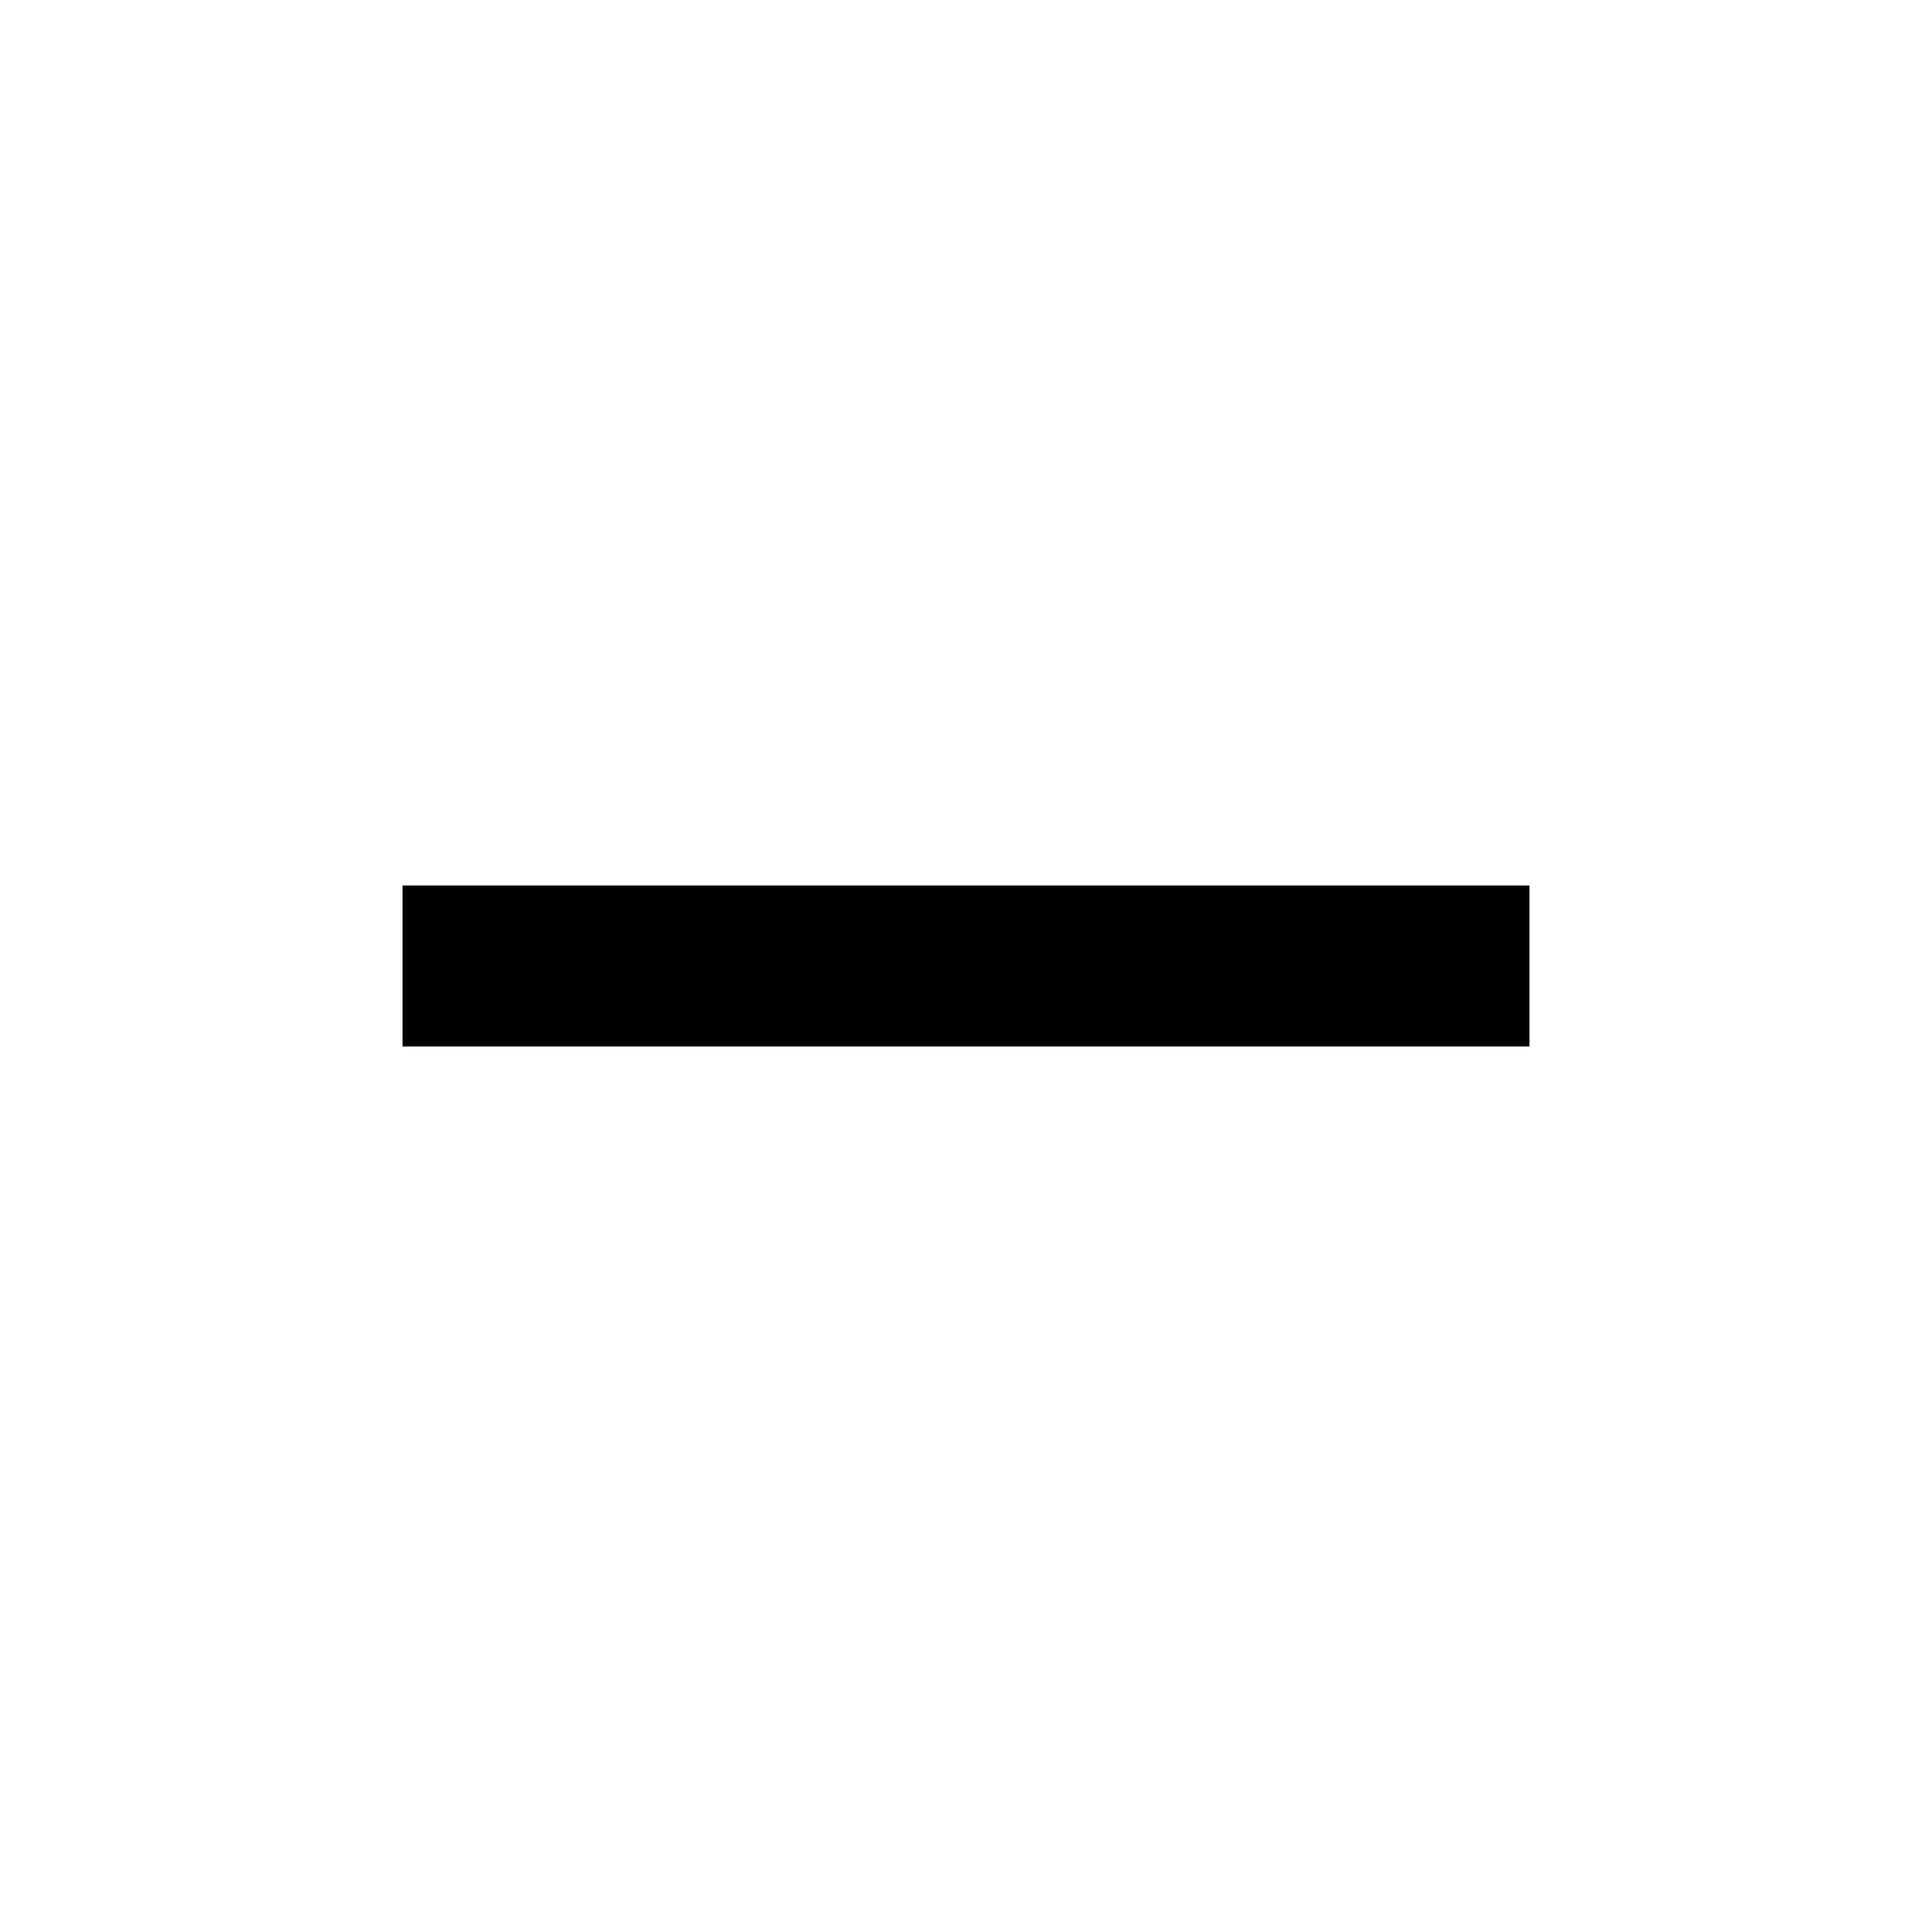
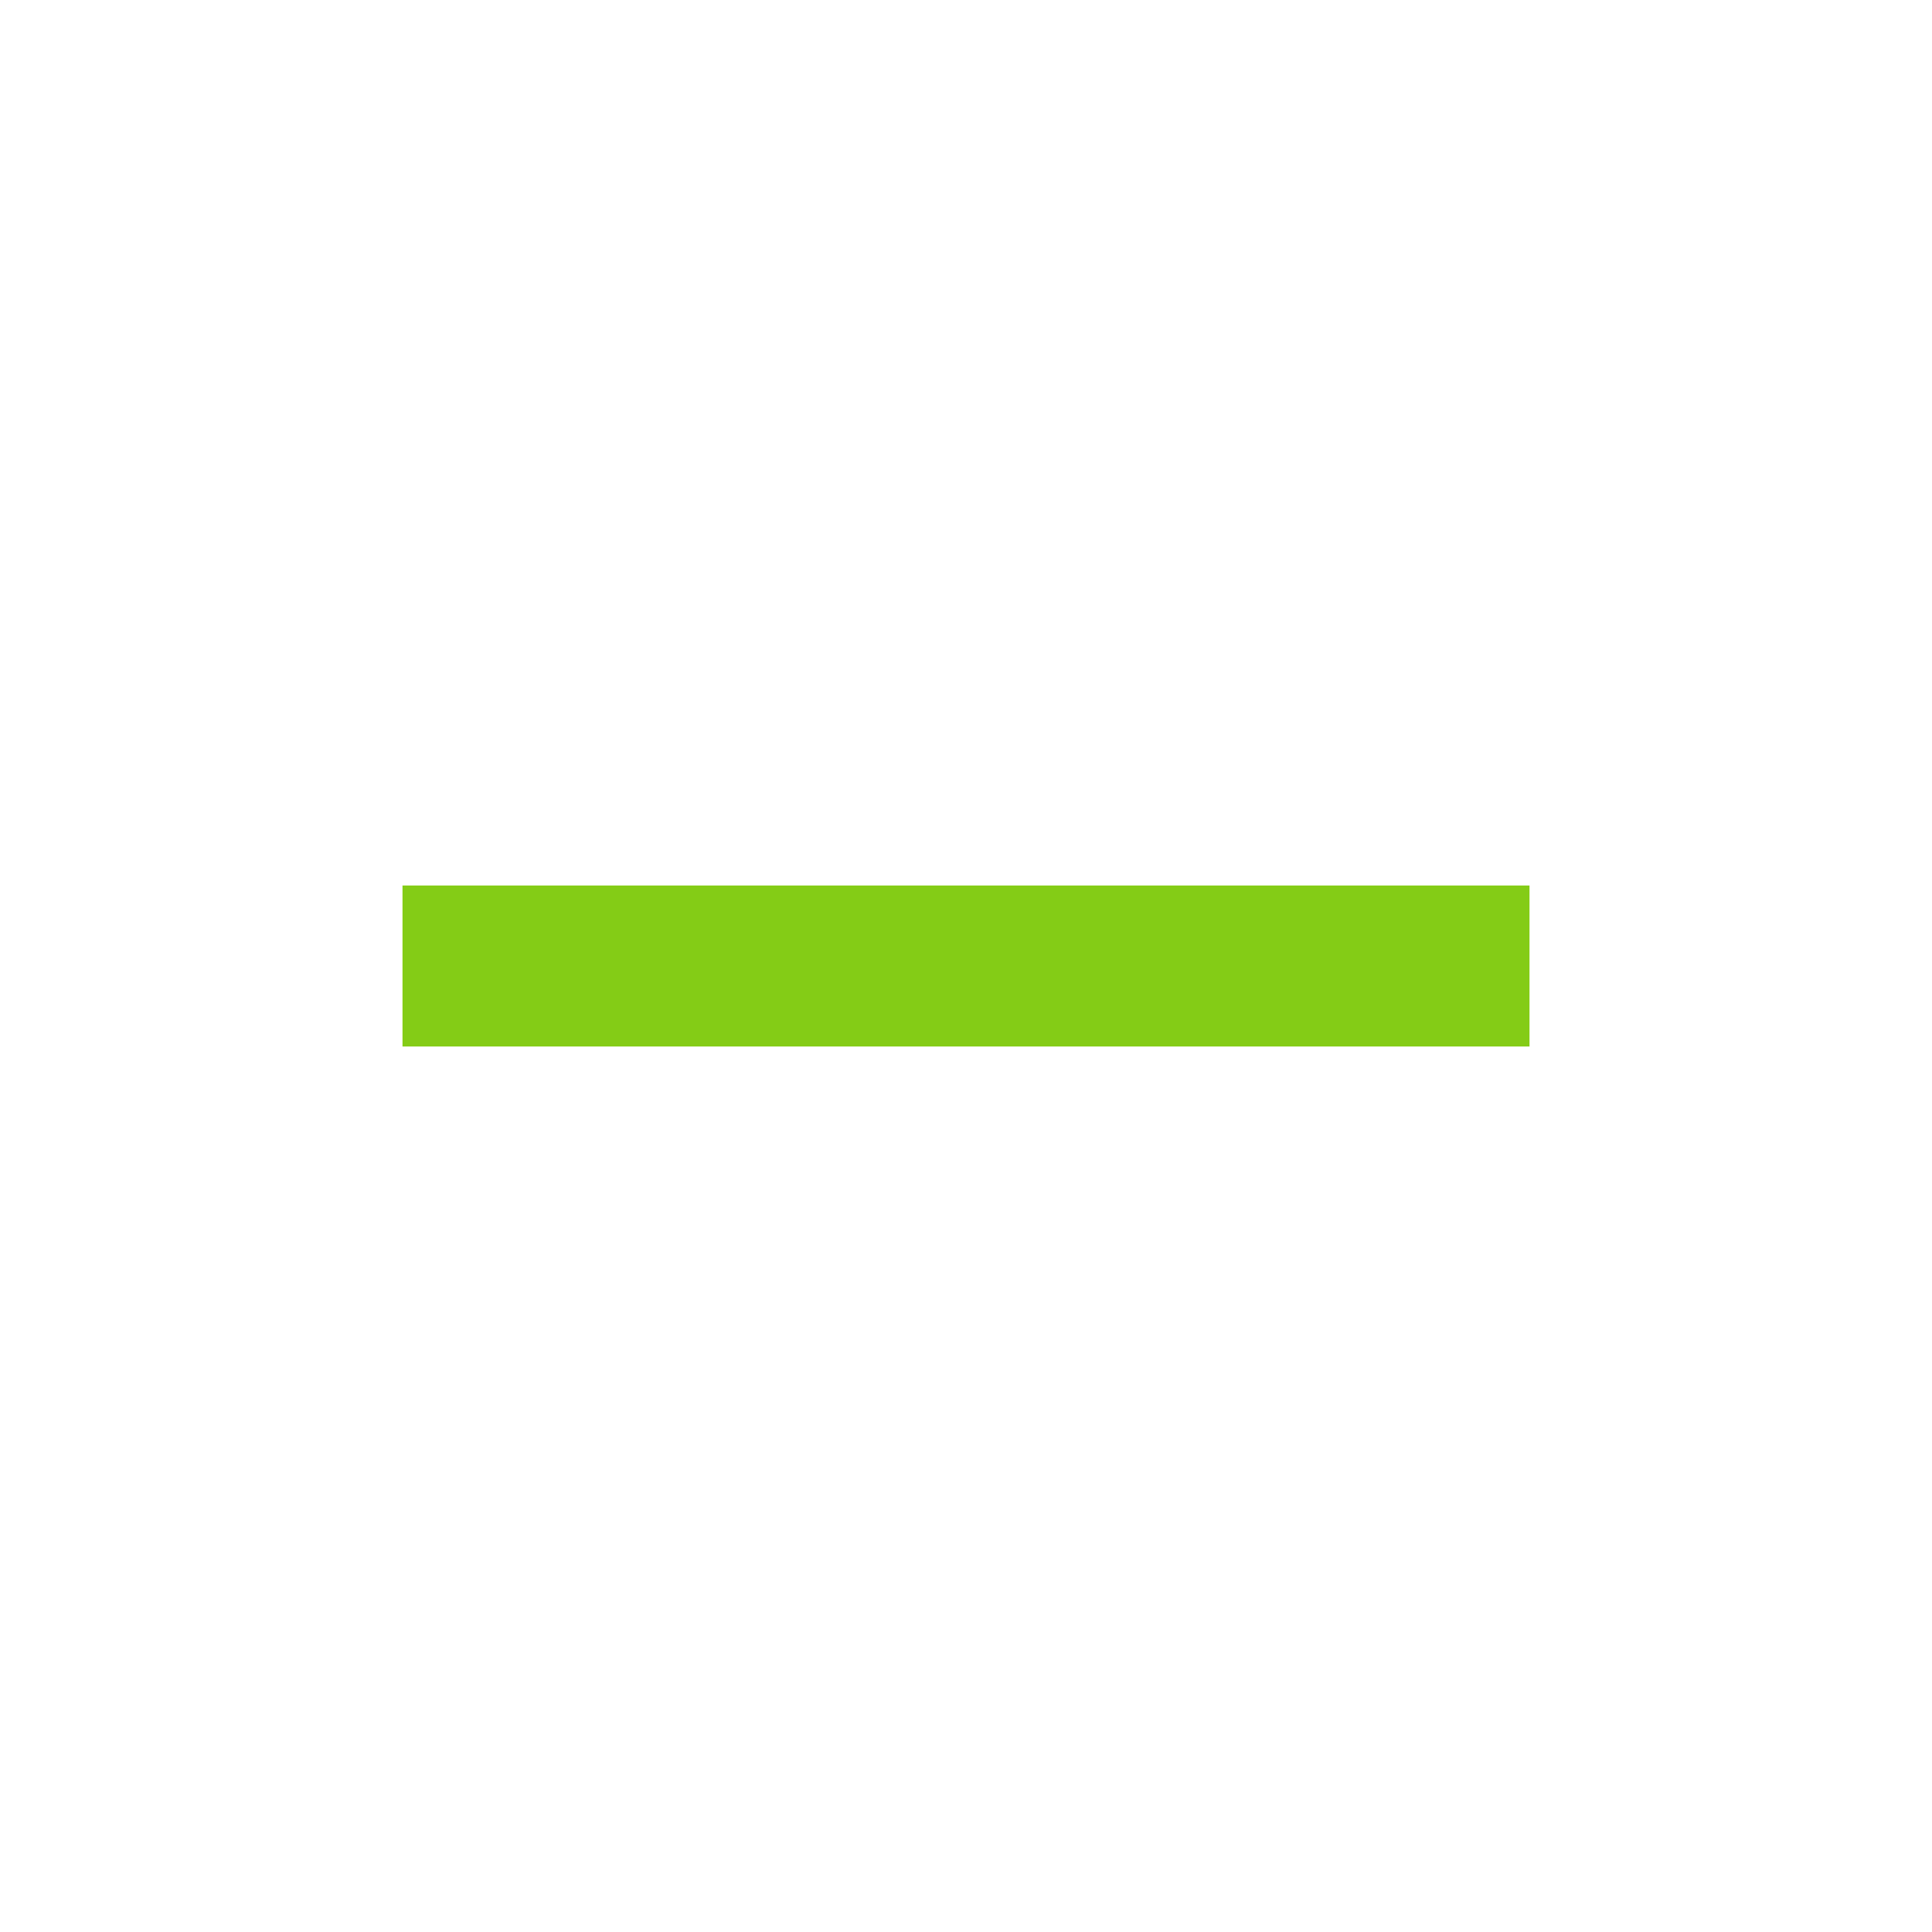
<svg xmlns="http://www.w3.org/2000/svg" height="24" viewBox="0 -960 960 960" width="24">
-   <path d="M200-440v-80h560v80H200Z" />
+   <path d="M200-440v-80h560v80H200Z" fill="#84cc16" />
</svg>
